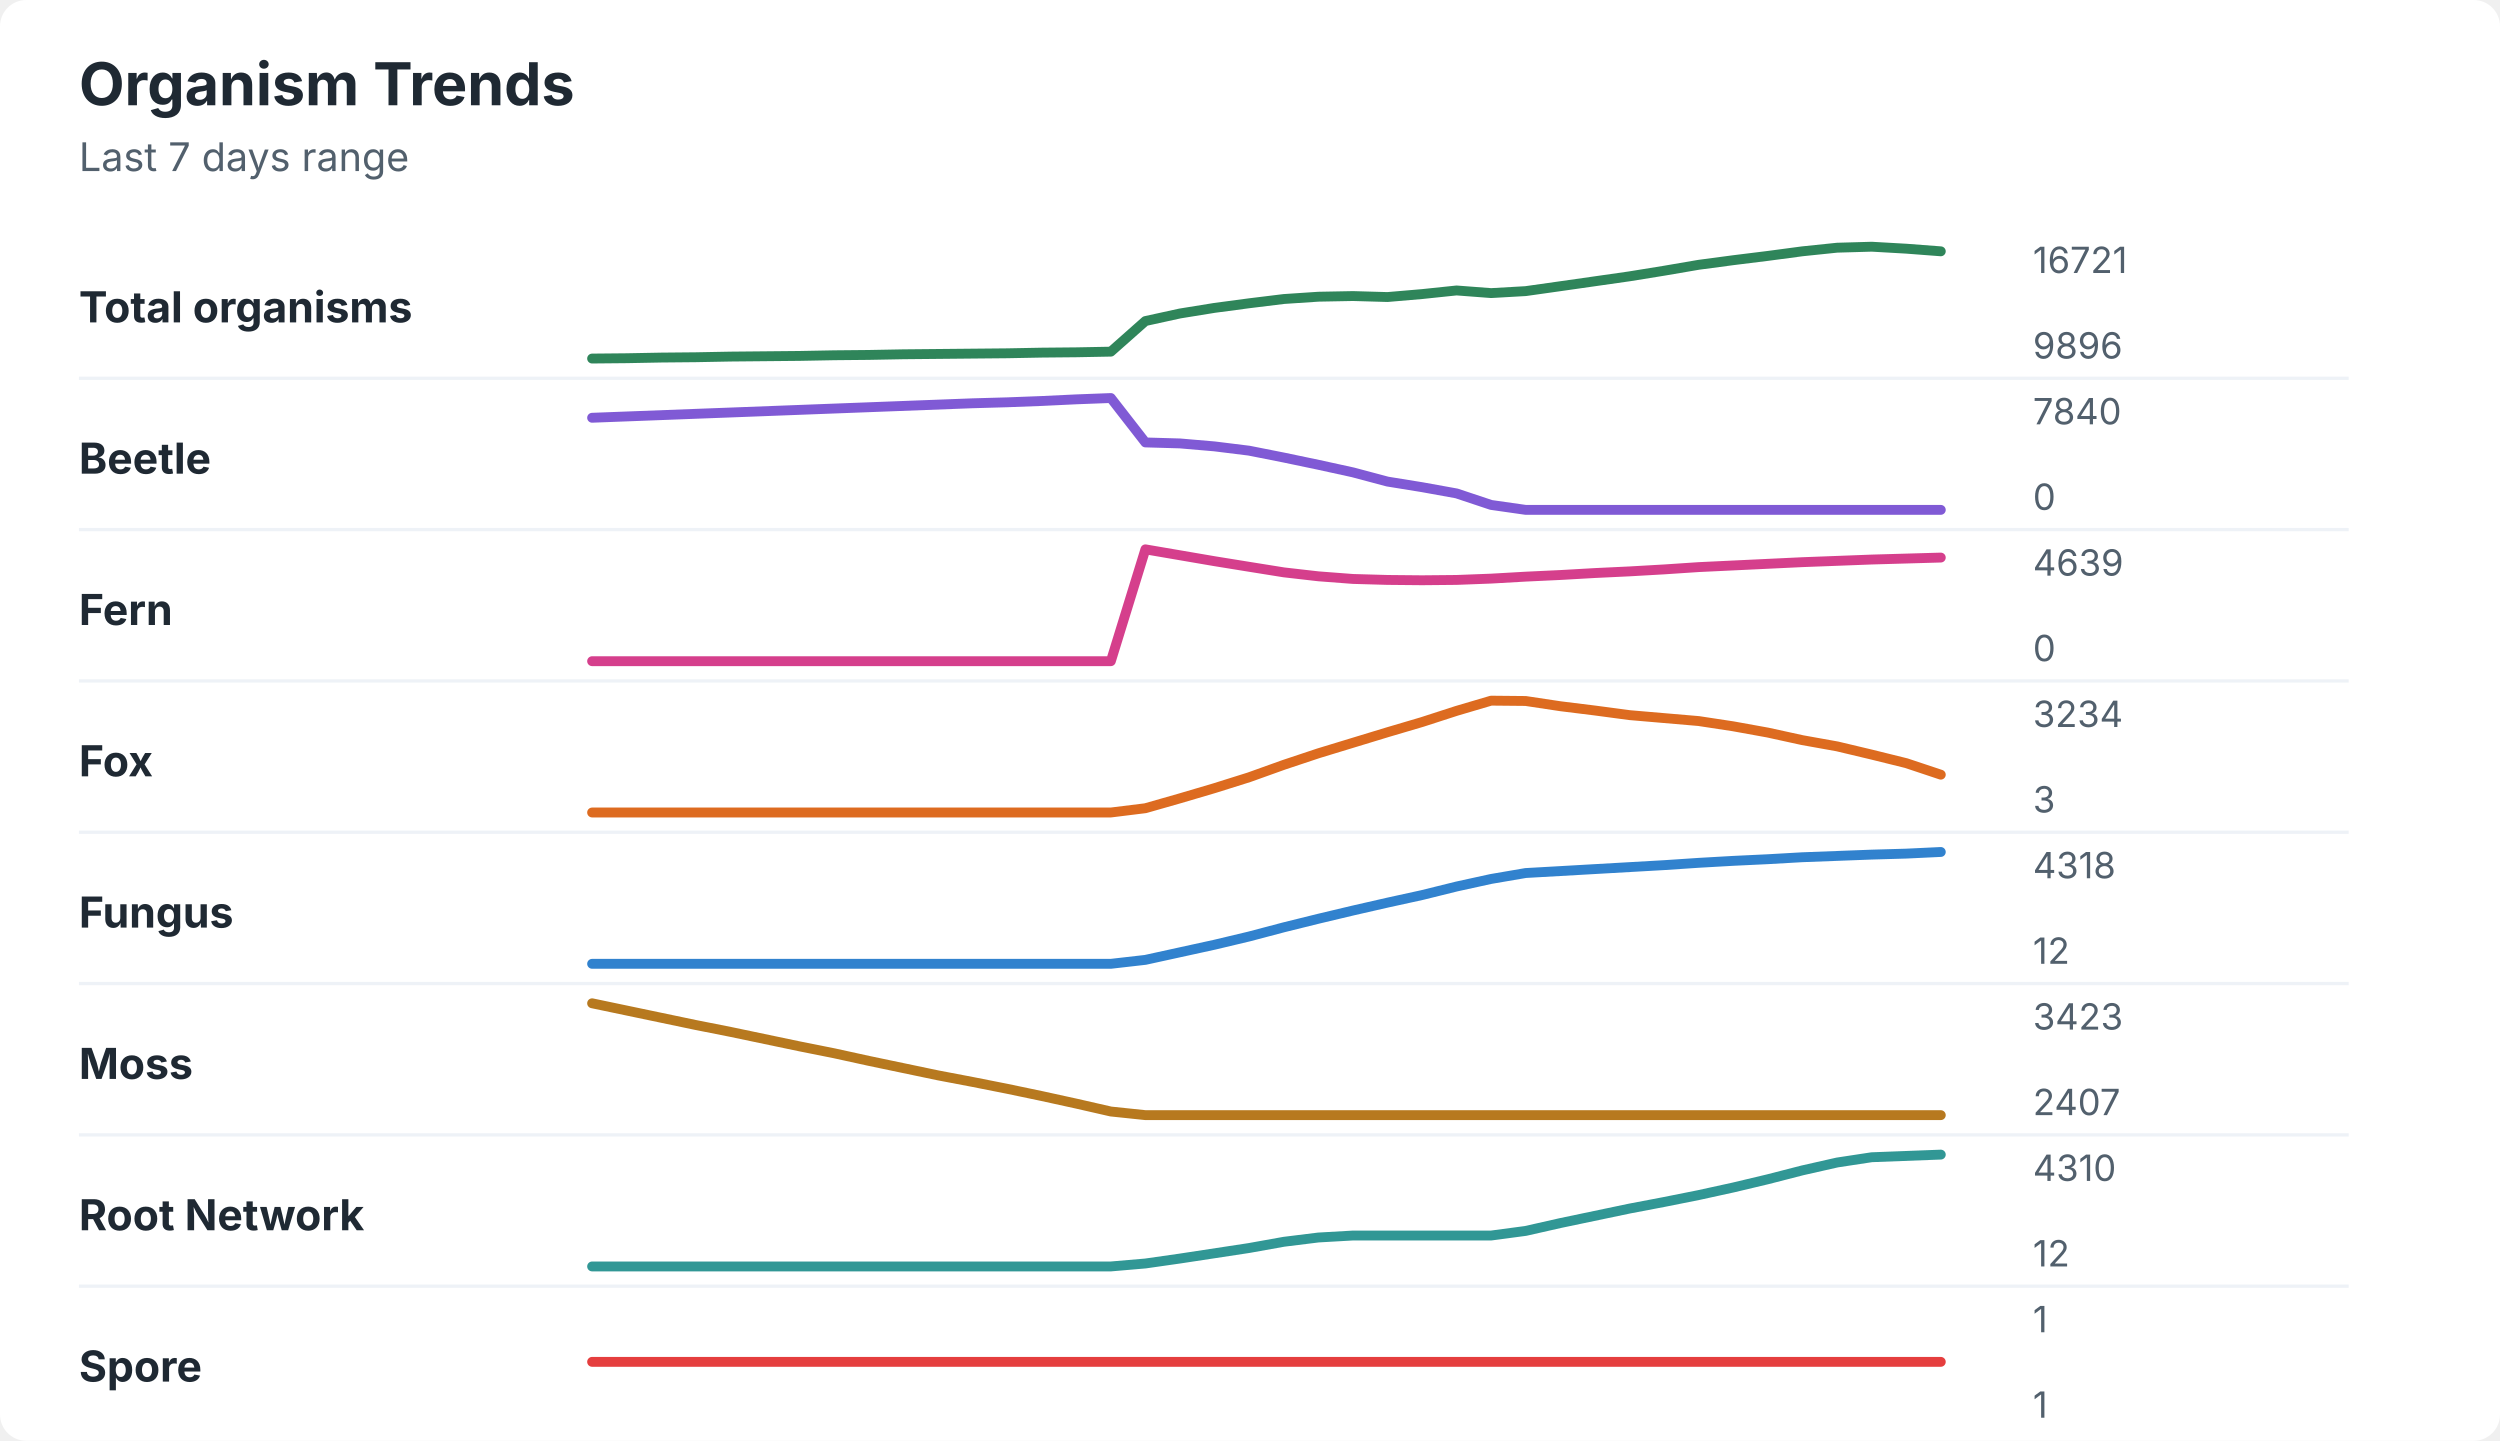
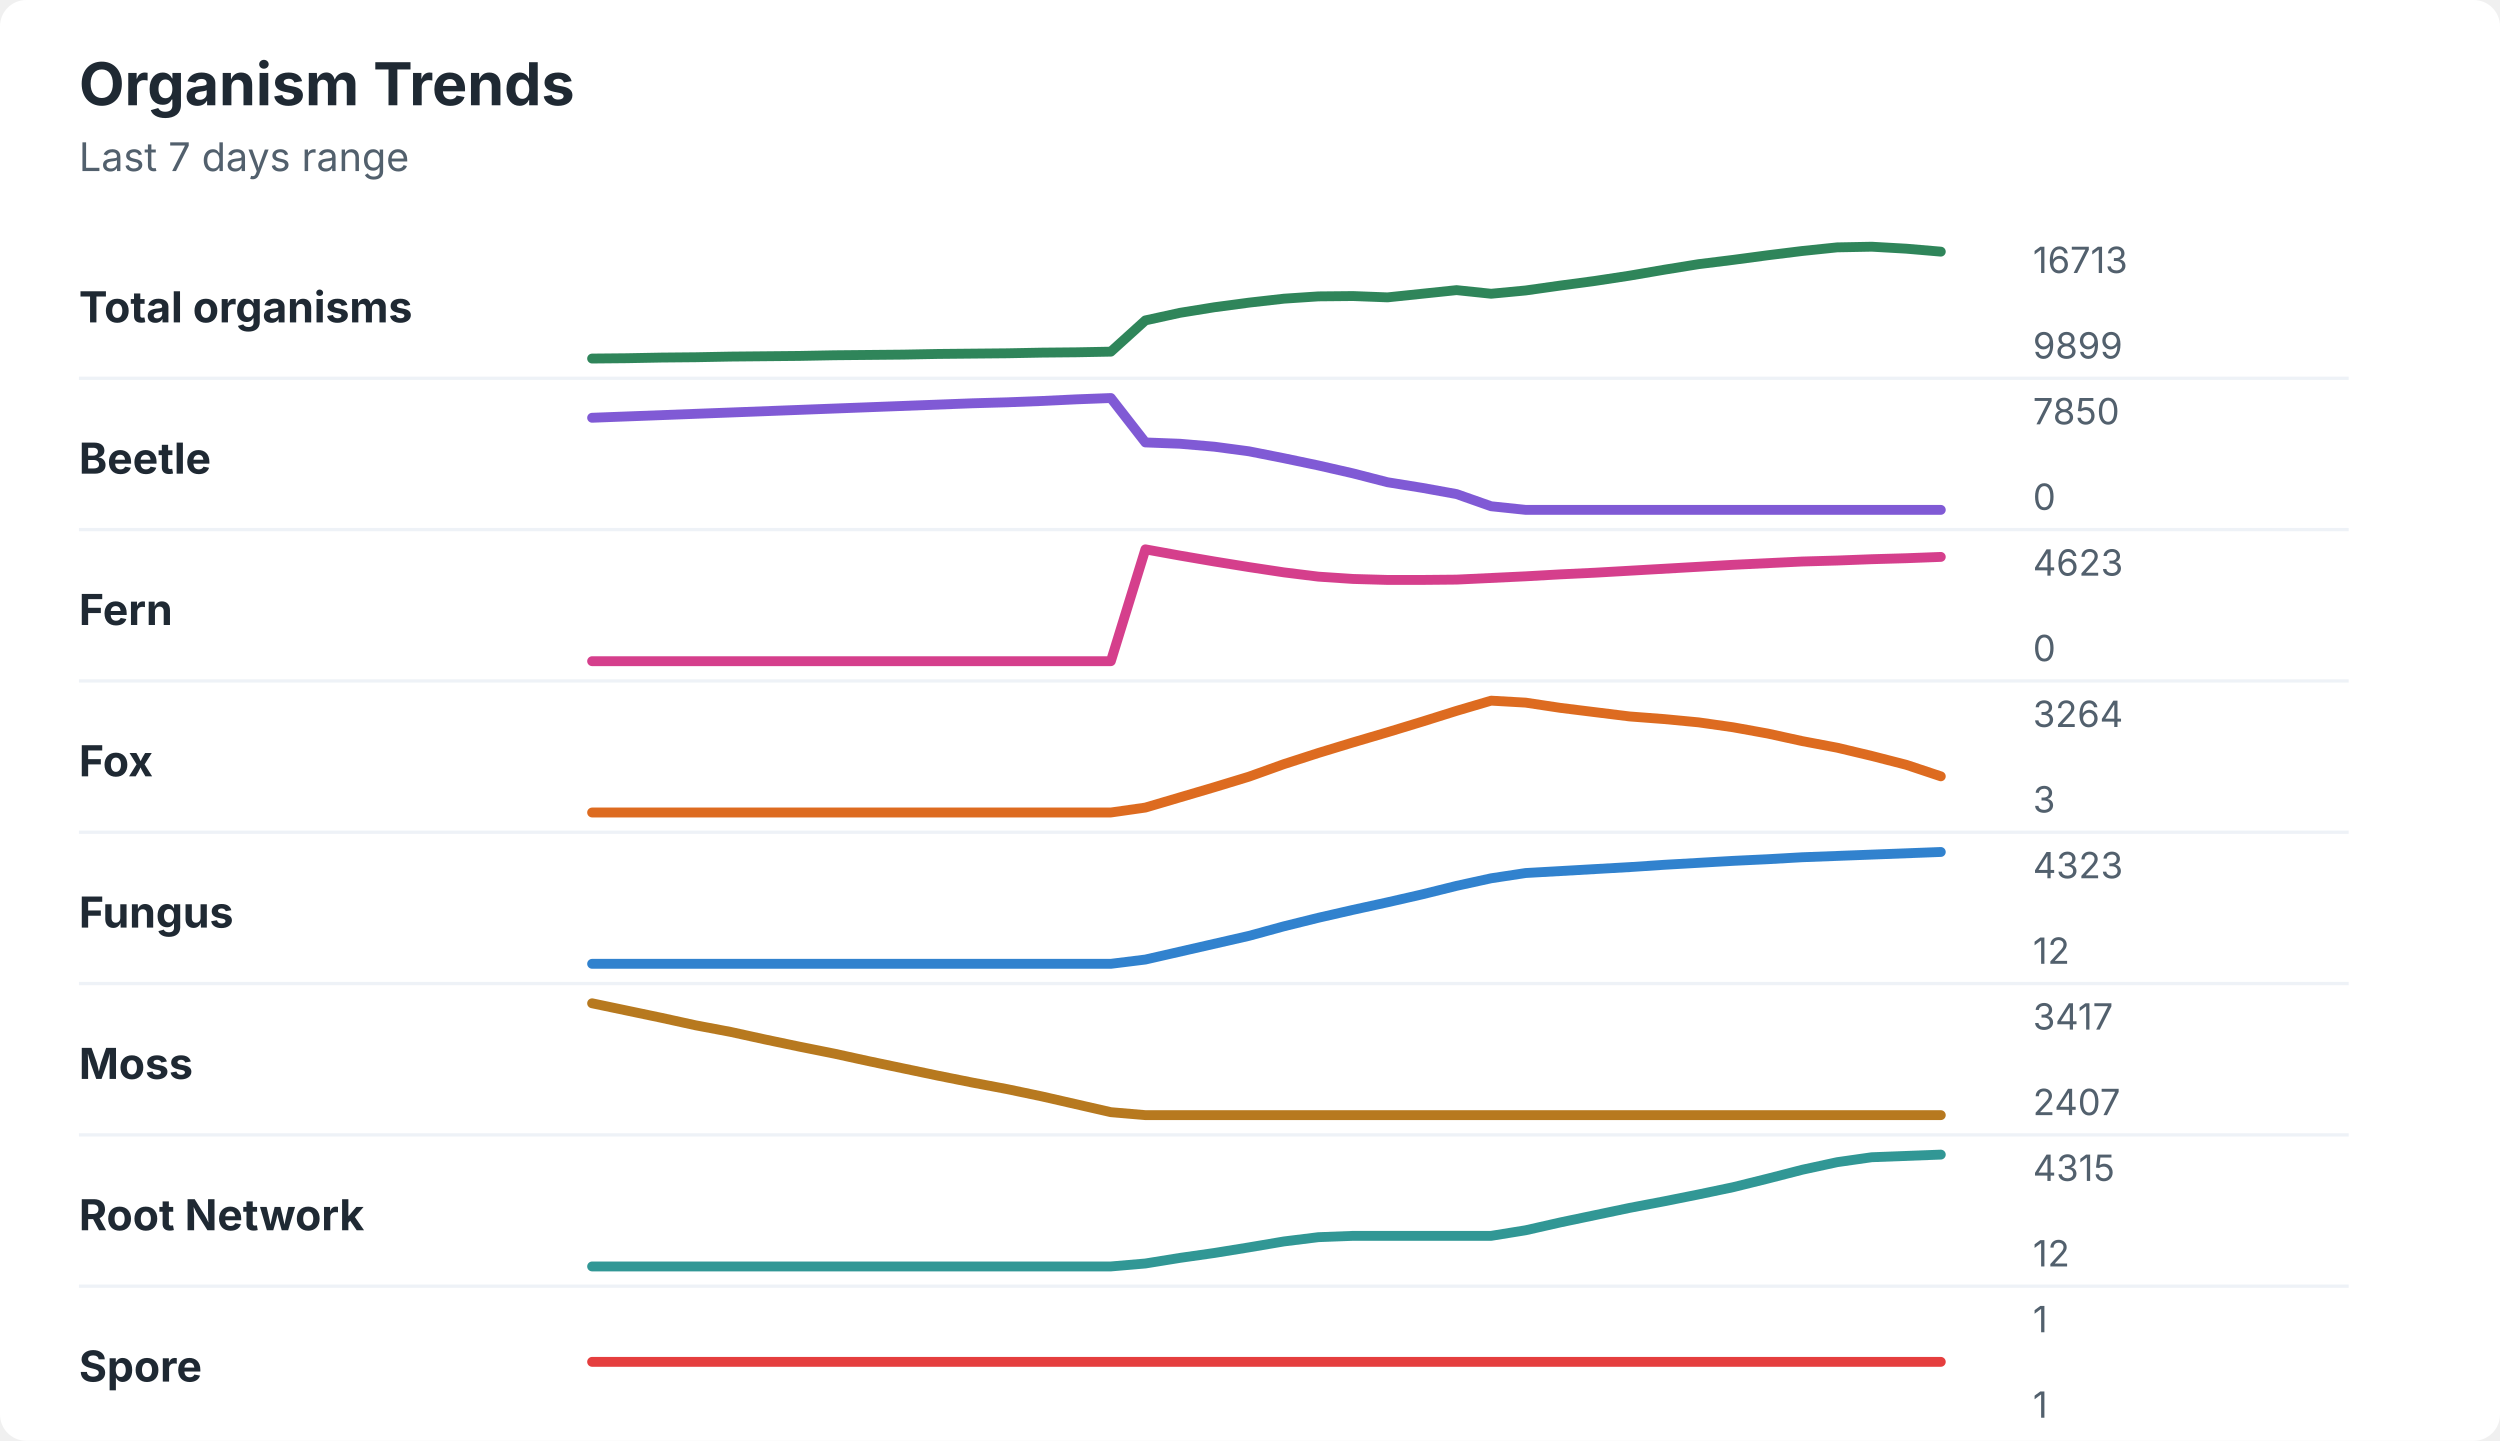
<svg xmlns="http://www.w3.org/2000/svg" width="760" height="438" viewBox="0 0 760 438" role="img" aria-labelledby="title desc">
  <rect width="760" height="438" rx="8" fill="#ffffff" />
  <style>
    text { font-family: -apple-system, BlinkMacSystemFont, "Segoe UI", sans-serif; }
    .title { font-size: 18px; font-weight: 700; fill: #1f2933; }
    .subtitle { font-size: 12px; fill: #52606d; }
    .label { font-size: 13px; font-weight: 650; fill: #1f2933; }
    .axis-value { font-size: 11px; fill: #52606d; }
    .separator { stroke: #eef2f7; stroke-width: 1; }
  </style>
  <text x="24" y="32" class="title">Organism Trends</text>
  <text x="24" y="52" class="subtitle">Last 7 days range</text>
  <text x="24" y="98" class="label">Total organisms</text>
-   <polyline points="180.0,109.0 190.5,108.9 201.0,108.7 211.5,108.6 222.1,108.4 232.6,108.3 243.1,108.2 253.6,108.0 264.1,107.9 274.6,107.7 285.1,107.6 295.6,107.5 306.2,107.4 316.7,107.2 327.2,107.1 337.7,106.9 348.2,97.6 358.7,95.3 369.2,93.6 379.7,92.2 390.3,90.9 400.8,90.2 411.3,90.0 421.8,90.3 432.3,89.4 442.8,88.3 453.3,89.1 463.8,88.5 474.4,87.0 484.9,85.5 495.4,84.0 505.9,82.3 516.4,80.5 526.9,79.1 537.4,77.8 547.9,76.4 558.5,75.3 569.0,75.0 579.5,75.6 590.0,76.4 " fill="none" stroke="#2f855a" stroke-width="3" stroke-linecap="round" stroke-linejoin="round" />
-   <text x="618" y="83" class="axis-value">16721</text>
-   <text x="618" y="109" class="axis-value">9896</text>
+   <polyline points="180.0,109.0 190.5,108.9 201.0,108.7 211.5,108.6 222.1,108.4 232.6,108.3 243.1,108.2 253.6,108.0 264.1,107.9 274.6,107.8 285.1,107.6 295.6,107.5 306.2,107.4 316.7,107.2 327.2,107.1 337.7,106.9 348.2,97.4 358.7,95.1 369.2,93.4 379.7,92.0 390.3,90.8 400.8,90.1 411.3,90.0 421.8,90.4 432.3,89.3 442.8,88.2 453.3,89.3 463.8,88.3 474.4,86.8 484.9,85.4 495.4,83.8 505.9,82.0 516.4,80.3 526.9,79.0 537.4,77.6 547.9,76.3 558.5,75.2 569.0,75.0 579.5,75.6 590.0,76.5 " fill="none" stroke="#2f855a" stroke-width="3" stroke-linecap="round" stroke-linejoin="round" />
+   <text x="618" y="83" class="axis-value">16713</text>
+   <text x="618" y="109" class="axis-value">9899</text>
  <line x1="24" y1="115.0" x2="714" y2="115.0" class="separator" />
  <text x="24" y="144" class="label">Beetle</text>
-   <polyline points="180.0,127.0 190.5,126.6 201.0,126.2 211.5,125.8 222.1,125.4 232.6,125.0 243.1,124.6 253.6,124.2 264.1,123.8 274.6,123.4 285.1,123.0 295.6,122.6 306.2,122.3 316.7,121.9 327.2,121.4 337.7,121.0 348.2,134.5 358.7,134.8 369.2,135.7 379.7,137.0 390.3,139.1 400.8,141.3 411.3,143.6 421.8,146.4 432.3,148.1 442.8,150.0 453.3,153.5 463.8,155.0 474.4,155.0 484.9,155.0 495.4,155.0 505.9,155.0 516.4,155.0 526.9,155.0 537.4,155.0 547.9,155.0 558.5,155.0 569.0,155.0 579.5,155.0 590.0,155.0 " fill="none" stroke="#805ad5" stroke-width="3" stroke-linecap="round" stroke-linejoin="round" />
-   <text x="618" y="129" class="axis-value">7840</text>
+   <polyline points="180.0,127.0 190.5,126.6 201.0,126.2 211.5,125.8 222.1,125.4 232.6,125.0 243.1,124.6 253.6,124.2 264.1,123.8 274.6,123.4 285.1,123.0 295.6,122.6 306.2,122.3 316.7,121.9 327.2,121.4 337.7,121.0 348.2,134.5 358.7,134.9 369.2,135.8 379.7,137.2 390.3,139.3 400.8,141.5 411.3,143.9 421.8,146.6 432.3,148.3 442.8,150.2 453.3,153.9 463.8,155.0 474.4,155.0 484.9,155.0 495.4,155.0 505.9,155.0 516.4,155.0 526.9,155.0 537.4,155.0 547.9,155.0 558.5,155.0 569.0,155.0 579.5,155.0 590.0,155.0 " fill="none" stroke="#805ad5" stroke-width="3" stroke-linecap="round" stroke-linejoin="round" />
+   <text x="618" y="129" class="axis-value">7850</text>
  <text x="618" y="155" class="axis-value">0</text>
  <line x1="24" y1="161.0" x2="714" y2="161.0" class="separator" />
  <text x="24" y="190" class="label">Fern</text>
-   <polyline points="180.0,201.0 190.5,201.0 201.0,201.0 211.5,201.0 222.1,201.0 232.6,201.0 243.1,201.0 253.6,201.0 264.1,201.0 274.6,201.0 285.1,201.0 295.6,201.0 306.2,201.0 316.7,201.0 327.2,201.0 337.7,201.0 348.2,167.0 358.7,168.8 369.2,170.6 379.7,172.3 390.3,174.0 400.8,175.2 411.3,176.0 421.8,176.3 432.3,176.4 442.8,176.3 453.3,175.9 463.8,175.3 474.4,174.8 484.9,174.2 495.4,173.7 505.9,173.1 516.4,172.4 526.9,171.9 537.4,171.4 547.9,170.9 558.5,170.5 569.0,170.1 579.5,169.8 590.0,169.5 " fill="none" stroke="#d53f8c" stroke-width="3" stroke-linecap="round" stroke-linejoin="round" />
-   <text x="618" y="175" class="axis-value">4639</text>
+   <polyline points="180.0,201.0 190.5,201.0 201.0,201.0 211.5,201.0 222.1,201.0 232.6,201.0 243.1,201.0 253.6,201.0 264.1,201.0 274.6,201.0 285.1,201.0 295.6,201.0 306.2,201.0 316.7,201.0 327.2,201.0 337.7,201.0 348.2,167.0 358.7,168.9 369.2,170.7 379.7,172.4 390.3,174.0 400.8,175.3 411.3,176.0 421.8,176.3 432.3,176.3 442.8,176.2 453.3,175.7 463.8,175.2 474.4,174.6 484.9,174.1 495.4,173.5 505.9,172.9 516.4,172.3 526.9,171.7 537.4,171.2 547.9,170.7 558.5,170.4 569.0,170.0 579.5,169.7 590.0,169.3 " fill="none" stroke="#d53f8c" stroke-width="3" stroke-linecap="round" stroke-linejoin="round" />
+   <text x="618" y="175" class="axis-value">4623</text>
  <text x="618" y="201" class="axis-value">0</text>
  <line x1="24" y1="207.0" x2="714" y2="207.0" class="separator" />
  <text x="24" y="236" class="label">Fox</text>
-   <polyline points="180.0,247.0 190.5,247.0 201.0,247.0 211.5,247.0 222.1,247.0 232.6,247.0 243.1,247.0 253.6,247.0 264.1,247.0 274.6,247.0 285.1,247.0 295.6,247.0 306.2,247.0 316.7,247.0 327.2,247.0 337.7,247.0 348.2,245.7 358.7,242.7 369.2,239.6 379.7,236.3 390.3,232.5 400.8,229.0 411.3,225.8 421.8,222.6 432.3,219.5 442.8,216.1 453.3,213.0 463.8,213.1 474.4,214.7 484.9,216.0 495.4,217.4 505.9,218.3 516.4,219.2 526.9,220.8 537.4,222.7 547.9,225.0 558.5,226.9 569.0,229.4 579.5,232.0 590.0,235.5 " fill="none" stroke="#dd6b20" stroke-width="3" stroke-linecap="round" stroke-linejoin="round" />
-   <text x="618" y="221" class="axis-value">3234</text>
+   <polyline points="180.0,247.0 190.5,247.0 201.0,247.0 211.5,247.0 222.1,247.0 232.6,247.0 243.1,247.0 253.6,247.0 264.1,247.0 274.6,247.0 285.1,247.0 295.6,247.0 306.2,247.0 316.7,247.0 327.2,247.0 337.7,247.0 348.2,245.5 358.7,242.4 369.2,239.3 379.7,236.1 390.3,232.3 400.8,228.9 411.3,225.7 421.8,222.6 432.3,219.4 442.8,216.1 453.3,213.0 463.8,213.6 474.4,215.2 484.9,216.5 495.4,217.8 505.9,218.6 516.4,219.6 526.9,221.1 537.4,223.0 547.9,225.3 558.5,227.3 569.0,229.8 579.5,232.5 590.0,236.0 " fill="none" stroke="#dd6b20" stroke-width="3" stroke-linecap="round" stroke-linejoin="round" />
+   <text x="618" y="221" class="axis-value">3264</text>
  <text x="618" y="247" class="axis-value">3</text>
  <line x1="24" y1="253.0" x2="714" y2="253.0" class="separator" />
  <text x="24" y="282" class="label">Fungus</text>
-   <polyline points="180.0,293.0 190.5,293.0 201.0,293.0 211.5,293.0 222.1,293.0 232.6,293.0 243.1,293.0 253.6,293.0 264.1,293.0 274.6,293.0 285.1,293.0 295.6,293.0 306.2,293.0 316.7,293.0 327.2,293.0 337.7,293.0 348.2,291.8 358.7,289.5 369.2,287.2 379.7,284.7 390.3,281.9 400.8,279.3 411.3,276.8 421.8,274.4 432.3,272.1 442.8,269.5 453.3,267.2 463.8,265.4 474.4,264.8 484.9,264.2 495.4,263.6 505.9,263.0 516.4,262.3 526.9,261.7 537.4,261.2 547.9,260.6 558.5,260.2 569.0,259.8 579.5,259.5 590.0,259.0 " fill="none" stroke="#3182ce" stroke-width="3" stroke-linecap="round" stroke-linejoin="round" />
-   <text x="618" y="267" class="axis-value">4318</text>
+   <polyline points="180.0,293.0 190.5,293.0 201.0,293.0 211.5,293.0 222.1,293.0 232.6,293.0 243.1,293.0 253.6,293.0 264.1,293.0 274.6,293.0 285.1,293.0 295.6,293.0 306.2,293.0 316.7,293.0 327.2,293.0 337.7,293.0 348.2,291.7 358.7,289.3 369.2,286.9 379.7,284.5 390.3,281.6 400.8,279.0 411.3,276.6 421.8,274.3 432.3,271.9 442.8,269.3 453.3,267.0 463.8,265.4 474.4,264.8 484.9,264.2 495.4,263.6 505.9,262.9 516.4,262.3 526.9,261.7 537.4,261.2 547.9,260.6 558.5,260.2 569.0,259.8 579.5,259.4 590.0,259.0 " fill="none" stroke="#3182ce" stroke-width="3" stroke-linecap="round" stroke-linejoin="round" />
+   <text x="618" y="267" class="axis-value">4323</text>
  <text x="618" y="293" class="axis-value">12</text>
  <line x1="24" y1="299.0" x2="714" y2="299.0" class="separator" />
  <text x="24" y="328" class="label">Moss</text>
-   <polyline points="180.0,305.0 190.5,307.2 201.0,309.4 211.5,311.6 222.1,313.7 232.6,315.9 243.1,318.1 253.6,320.2 264.1,322.5 274.6,324.7 285.1,326.9 295.6,328.9 306.2,331.0 316.7,333.2 327.2,335.5 337.7,337.9 348.2,339.0 358.7,339.0 369.2,339.0 379.7,339.0 390.3,339.0 400.8,339.0 411.3,339.0 421.8,339.0 432.3,339.0 442.8,339.0 453.3,339.0 463.8,339.0 474.4,339.0 484.9,339.0 495.4,339.0 505.9,339.0 516.4,339.0 526.9,339.0 537.4,339.0 547.9,339.0 558.5,339.0 569.0,339.0 579.5,339.0 590.0,339.0 " fill="none" stroke="#b7791f" stroke-width="3" stroke-linecap="round" stroke-linejoin="round" />
-   <text x="618" y="313" class="axis-value">3423</text>
+   <polyline points="180.0,305.0 190.5,307.2 201.0,309.4 211.5,311.7 222.1,313.7 232.6,316.0 243.1,318.2 253.6,320.3 264.1,322.6 274.6,324.8 285.1,327.0 295.6,329.1 306.2,331.1 316.7,333.3 327.2,335.7 337.7,338.1 348.2,339.0 358.7,339.0 369.2,339.0 379.7,339.0 390.3,339.0 400.8,339.0 411.3,339.0 421.8,339.0 432.3,339.0 442.8,339.0 453.3,339.0 463.8,339.0 474.4,339.0 484.9,339.0 495.4,339.0 505.9,339.0 516.4,339.0 526.9,339.0 537.4,339.0 547.9,339.0 558.5,339.0 569.0,339.0 579.5,339.0 590.0,339.0 " fill="none" stroke="#b7791f" stroke-width="3" stroke-linecap="round" stroke-linejoin="round" />
+   <text x="618" y="313" class="axis-value">3417</text>
  <text x="618" y="339" class="axis-value">2407</text>
  <line x1="24" y1="345.0" x2="714" y2="345.0" class="separator" />
  <text x="24" y="374" class="label">Root Network</text>
-   <polyline points="180.0,385.0 190.5,385.0 201.0,385.0 211.5,385.0 222.1,385.0 232.6,385.0 243.1,385.0 253.6,385.0 264.1,385.0 274.6,385.0 285.1,385.0 295.6,385.0 306.2,385.0 316.7,385.0 327.2,385.0 337.7,385.0 348.2,384.1 358.7,382.6 369.2,381.0 379.7,379.4 390.3,377.5 400.8,376.2 411.3,375.6 421.8,375.6 432.3,375.6 442.8,375.6 453.3,375.6 463.8,374.2 474.4,371.8 484.9,369.6 495.4,367.4 505.9,365.4 516.4,363.3 526.9,361.0 537.4,358.5 547.9,355.8 558.5,353.4 569.0,351.8 579.5,351.4 590.0,351.0 " fill="none" stroke="#319795" stroke-width="3" stroke-linecap="round" stroke-linejoin="round" />
-   <text x="618" y="359" class="axis-value">4310</text>
+   <polyline points="180.0,385.0 190.5,385.0 201.0,385.0 211.5,385.0 222.1,385.0 232.6,385.0 243.1,385.0 253.6,385.0 264.1,385.0 274.6,385.0 285.1,385.0 295.6,385.0 306.2,385.0 316.7,385.0 327.2,385.0 337.7,385.0 348.2,384.1 358.7,382.4 369.2,380.9 379.7,379.2 390.3,377.4 400.8,376.1 411.3,375.7 421.8,375.7 432.3,375.7 442.8,375.7 453.3,375.7 463.8,374.0 474.4,371.6 484.9,369.4 495.4,367.2 505.9,365.2 516.4,363.1 526.9,360.9 537.4,358.3 547.9,355.6 558.5,353.3 569.0,351.8 579.5,351.4 590.0,351.0 " fill="none" stroke="#319795" stroke-width="3" stroke-linecap="round" stroke-linejoin="round" />
+   <text x="618" y="359" class="axis-value">4315</text>
  <text x="618" y="385" class="axis-value">12</text>
  <line x1="24" y1="391.0" x2="714" y2="391.0" class="separator" />
  <text x="24" y="420" class="label">Spore</text>
  <polyline points="180.0,414.0 190.5,414.0 201.0,414.0 211.5,414.0 222.1,414.0 232.6,414.0 243.1,414.0 253.6,414.0 264.1,414.0 274.6,414.0 285.1,414.0 295.6,414.0 306.2,414.0 316.7,414.0 327.2,414.0 337.7,414.0 348.2,414.0 358.7,414.0 369.2,414.0 379.7,414.0 390.3,414.0 400.8,414.0 411.3,414.0 421.8,414.0 432.3,414.0 442.8,414.0 453.3,414.0 463.8,414.0 474.4,414.0 484.9,414.0 495.4,414.0 505.9,414.0 516.4,414.0 526.9,414.0 537.4,414.0 547.9,414.0 558.5,414.0 569.0,414.0 579.5,414.0 590.0,414.0 " fill="none" stroke="#e53e3e" stroke-width="3" stroke-linecap="round" stroke-linejoin="round" />
  <text x="618" y="405" class="axis-value">1</text>
  <text x="618" y="431" class="axis-value">1</text>
</svg>
